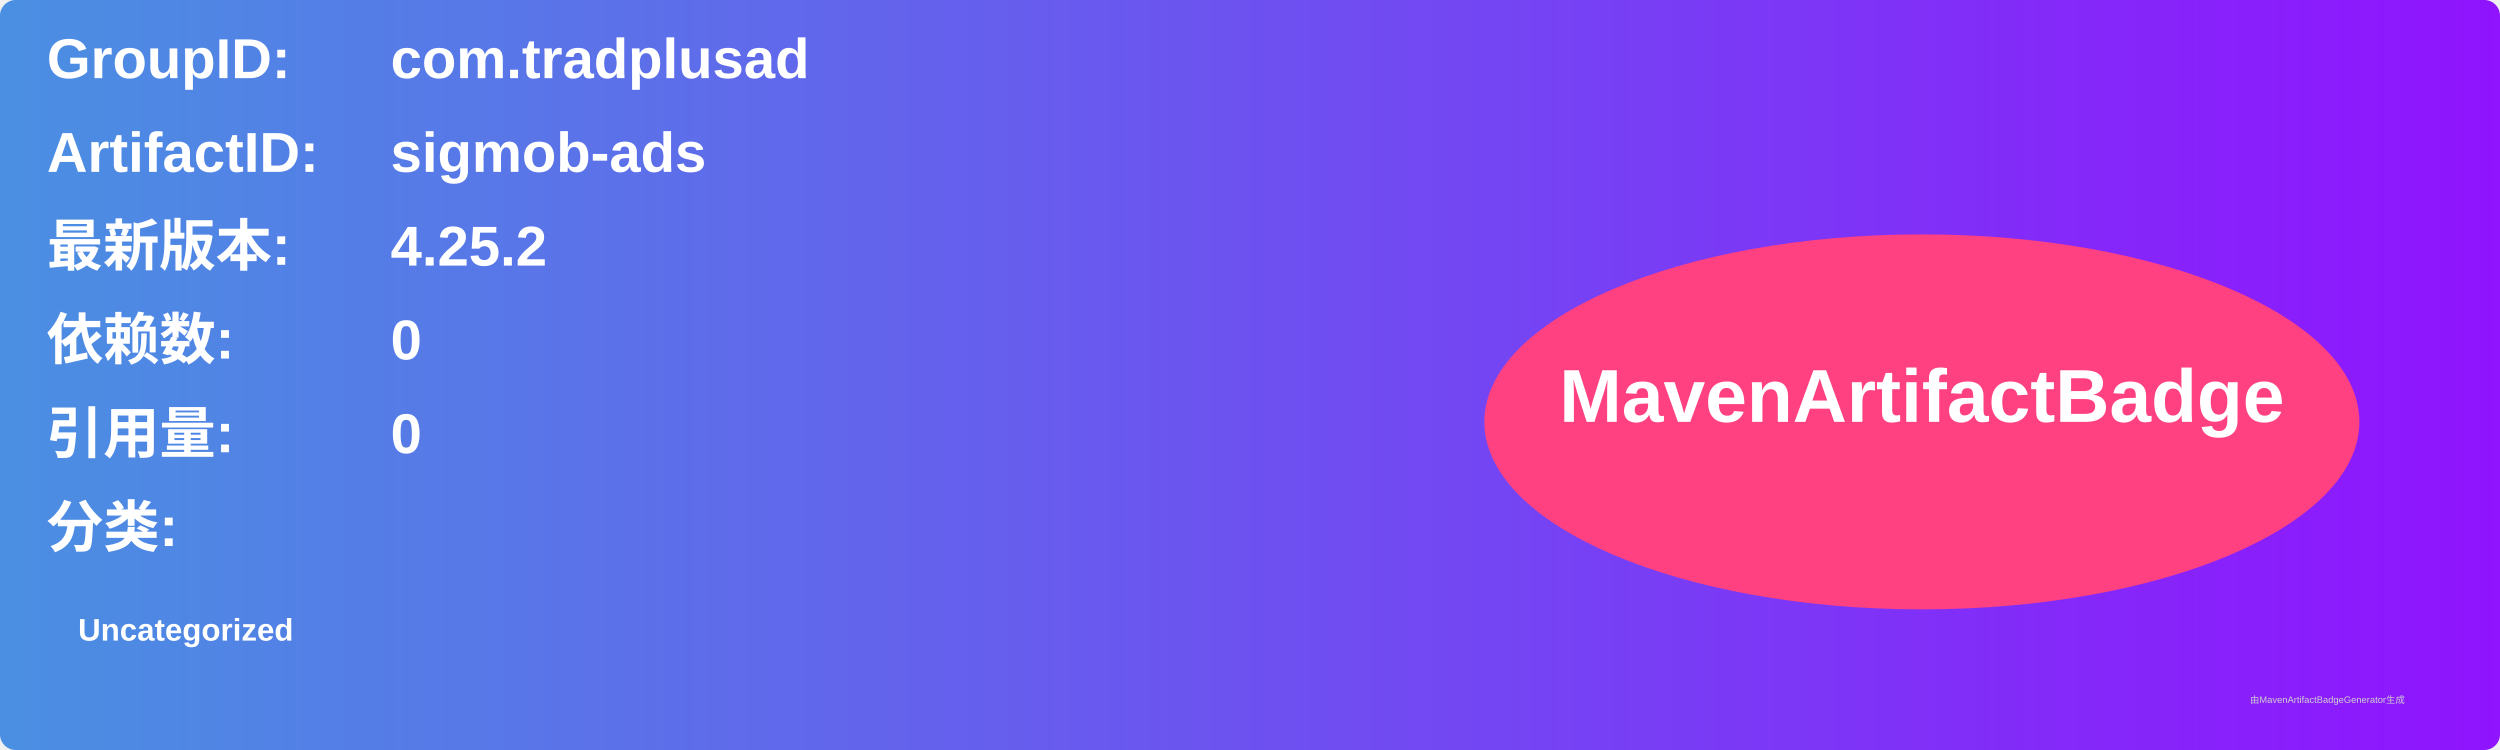
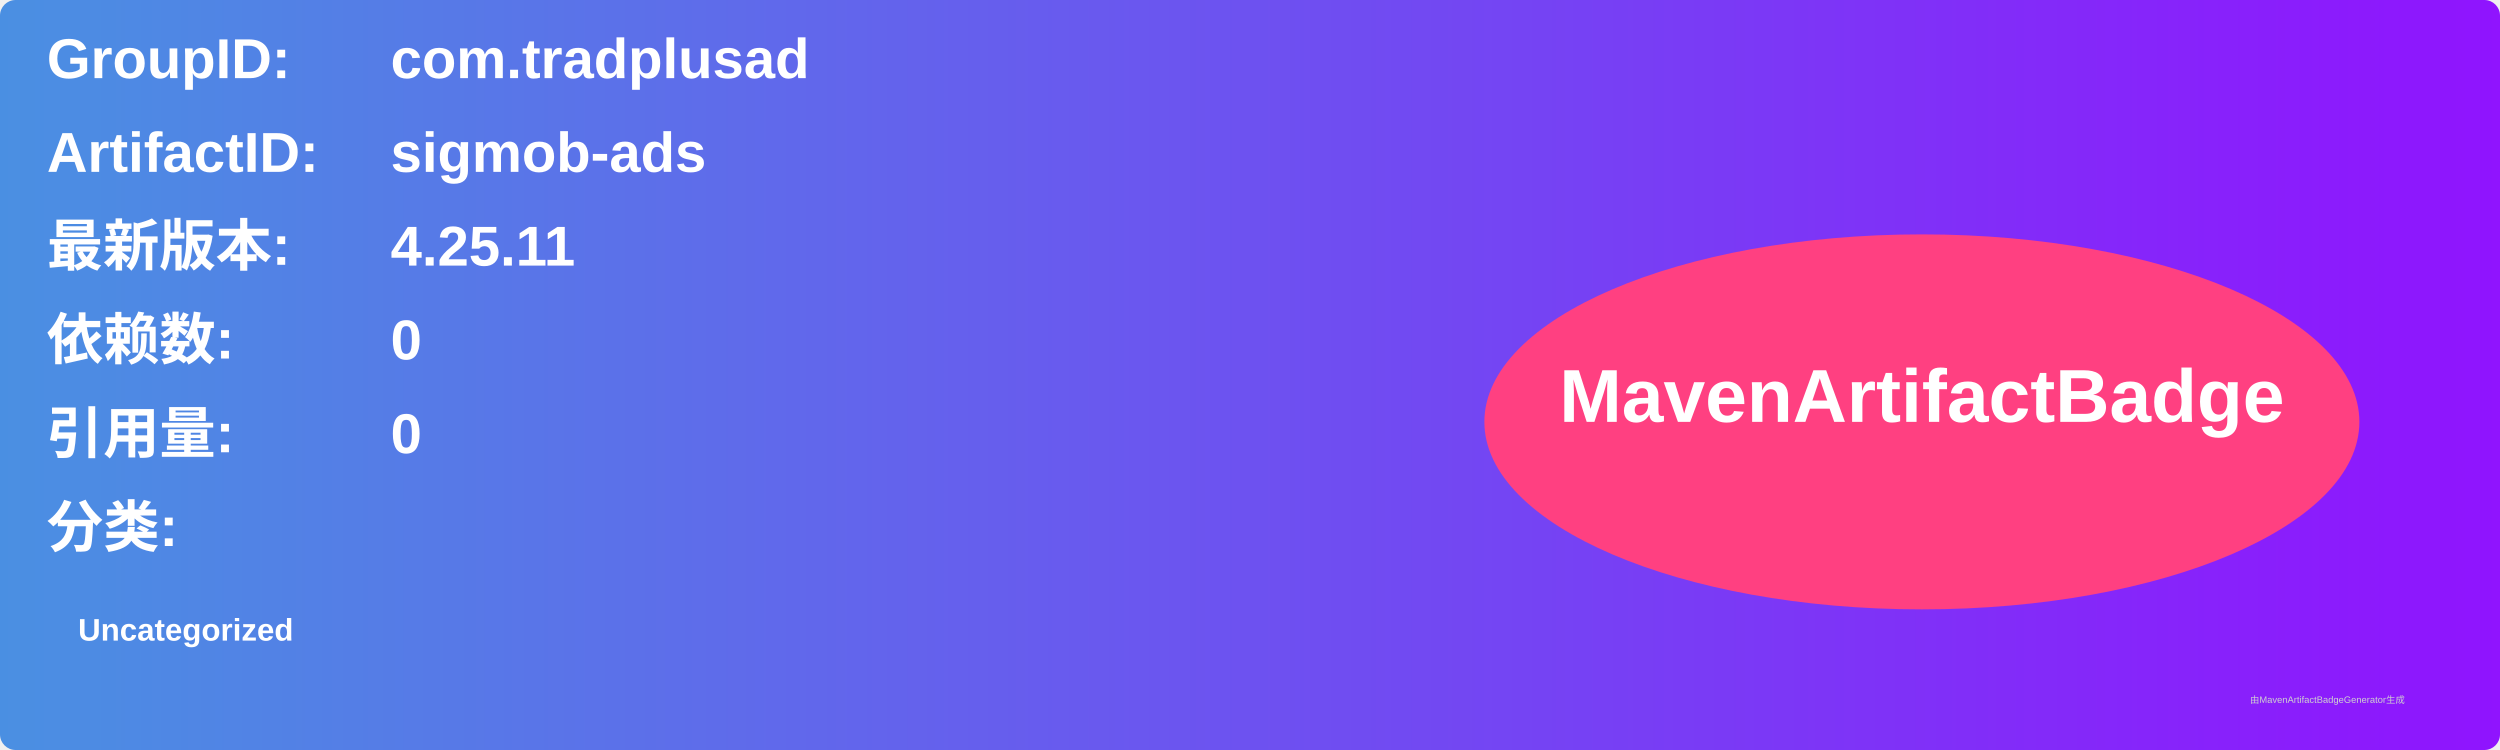
<svg xmlns="http://www.w3.org/2000/svg" width="800" height="240" viewBox="0 0 800 240">
  <linearGradient id="grad" x1="0%" y1="0%" x2="100%" y2="0%">
    <stop offset="0%" stop-color="#4a90e2" />
    <stop offset="100%" stop-color="#9013fe" />
  </linearGradient>
  <rect width="100%" height="100%" rx="5" ry="5" fill="url(#grad)" />
  <g transform="translate(15, 15)">
    <text x="0" y="10" font-family="Arial" font-size="18" fill="white" font-weight="bold" width="260">GroupID:</text>
    <text x="110" y="10" font-family="Arial" font-size="18" fill="white" font-weight="bold" width="460">com.tradplusad</text>
    <text x="0" y="40" font-family="Arial" font-size="18" fill="white" font-weight="bold" width="260">ArtifactID:</text>
    <text x="110" y="40" font-family="Arial" font-size="18" fill="white" font-weight="bold" width="460">sigmob-ads</text>
    <text x="0" y="70" font-family="Arial" font-size="18" fill="white" font-weight="bold">最新版本:</text>
    <text x="110" y="70" font-family="Arial" font-size="18" fill="white" font-weight="bold">
-       <tspan font-weight="bold">4.25.2</tspan>
+       <tspan font-weight="bold">4.25.11</tspan>
    </text>
    <text x="0" y="100" font-family="Arial" font-size="18" fill="white" font-weight="bold">依赖数: </text>
    <text x="110" y="100" font-family="Arial" font-size="18" fill="white">
      <tspan font-weight="bold">0</tspan>
    </text>
    <text x="0" y="130" font-family="Arial" font-size="18" fill="white" font-weight="bold">引用量: </text>
    <text x="110" y="130" font-family="Arial" font-size="18" fill="white">
      <tspan font-weight="bold">0</tspan>
    </text>
    <text x="0" y="160" font-family="Arial" font-size="18" fill="white" font-weight="bold">分类:</text>
    <text x="10" y="190" font-family="Arial" font-size="10" fill="white">
      <tspan font-weight="bold">Uncategorized</tspan>
    </text>
    <ellipse cx="600" cy="120" rx="140" ry="60" fill="#ff4081" />
    <text x="600" y="120" text-anchor="middle" font-family="Arial" font-size="24" fill="white" font-weight="bold">MavenArtifactBadge</text>
  </g>
  <text x="720" y="225" font-family="Arial" font-size="3" fill="#d0d0d0">由MavenArtifactBadgeGenerator生成</text>
</svg>
